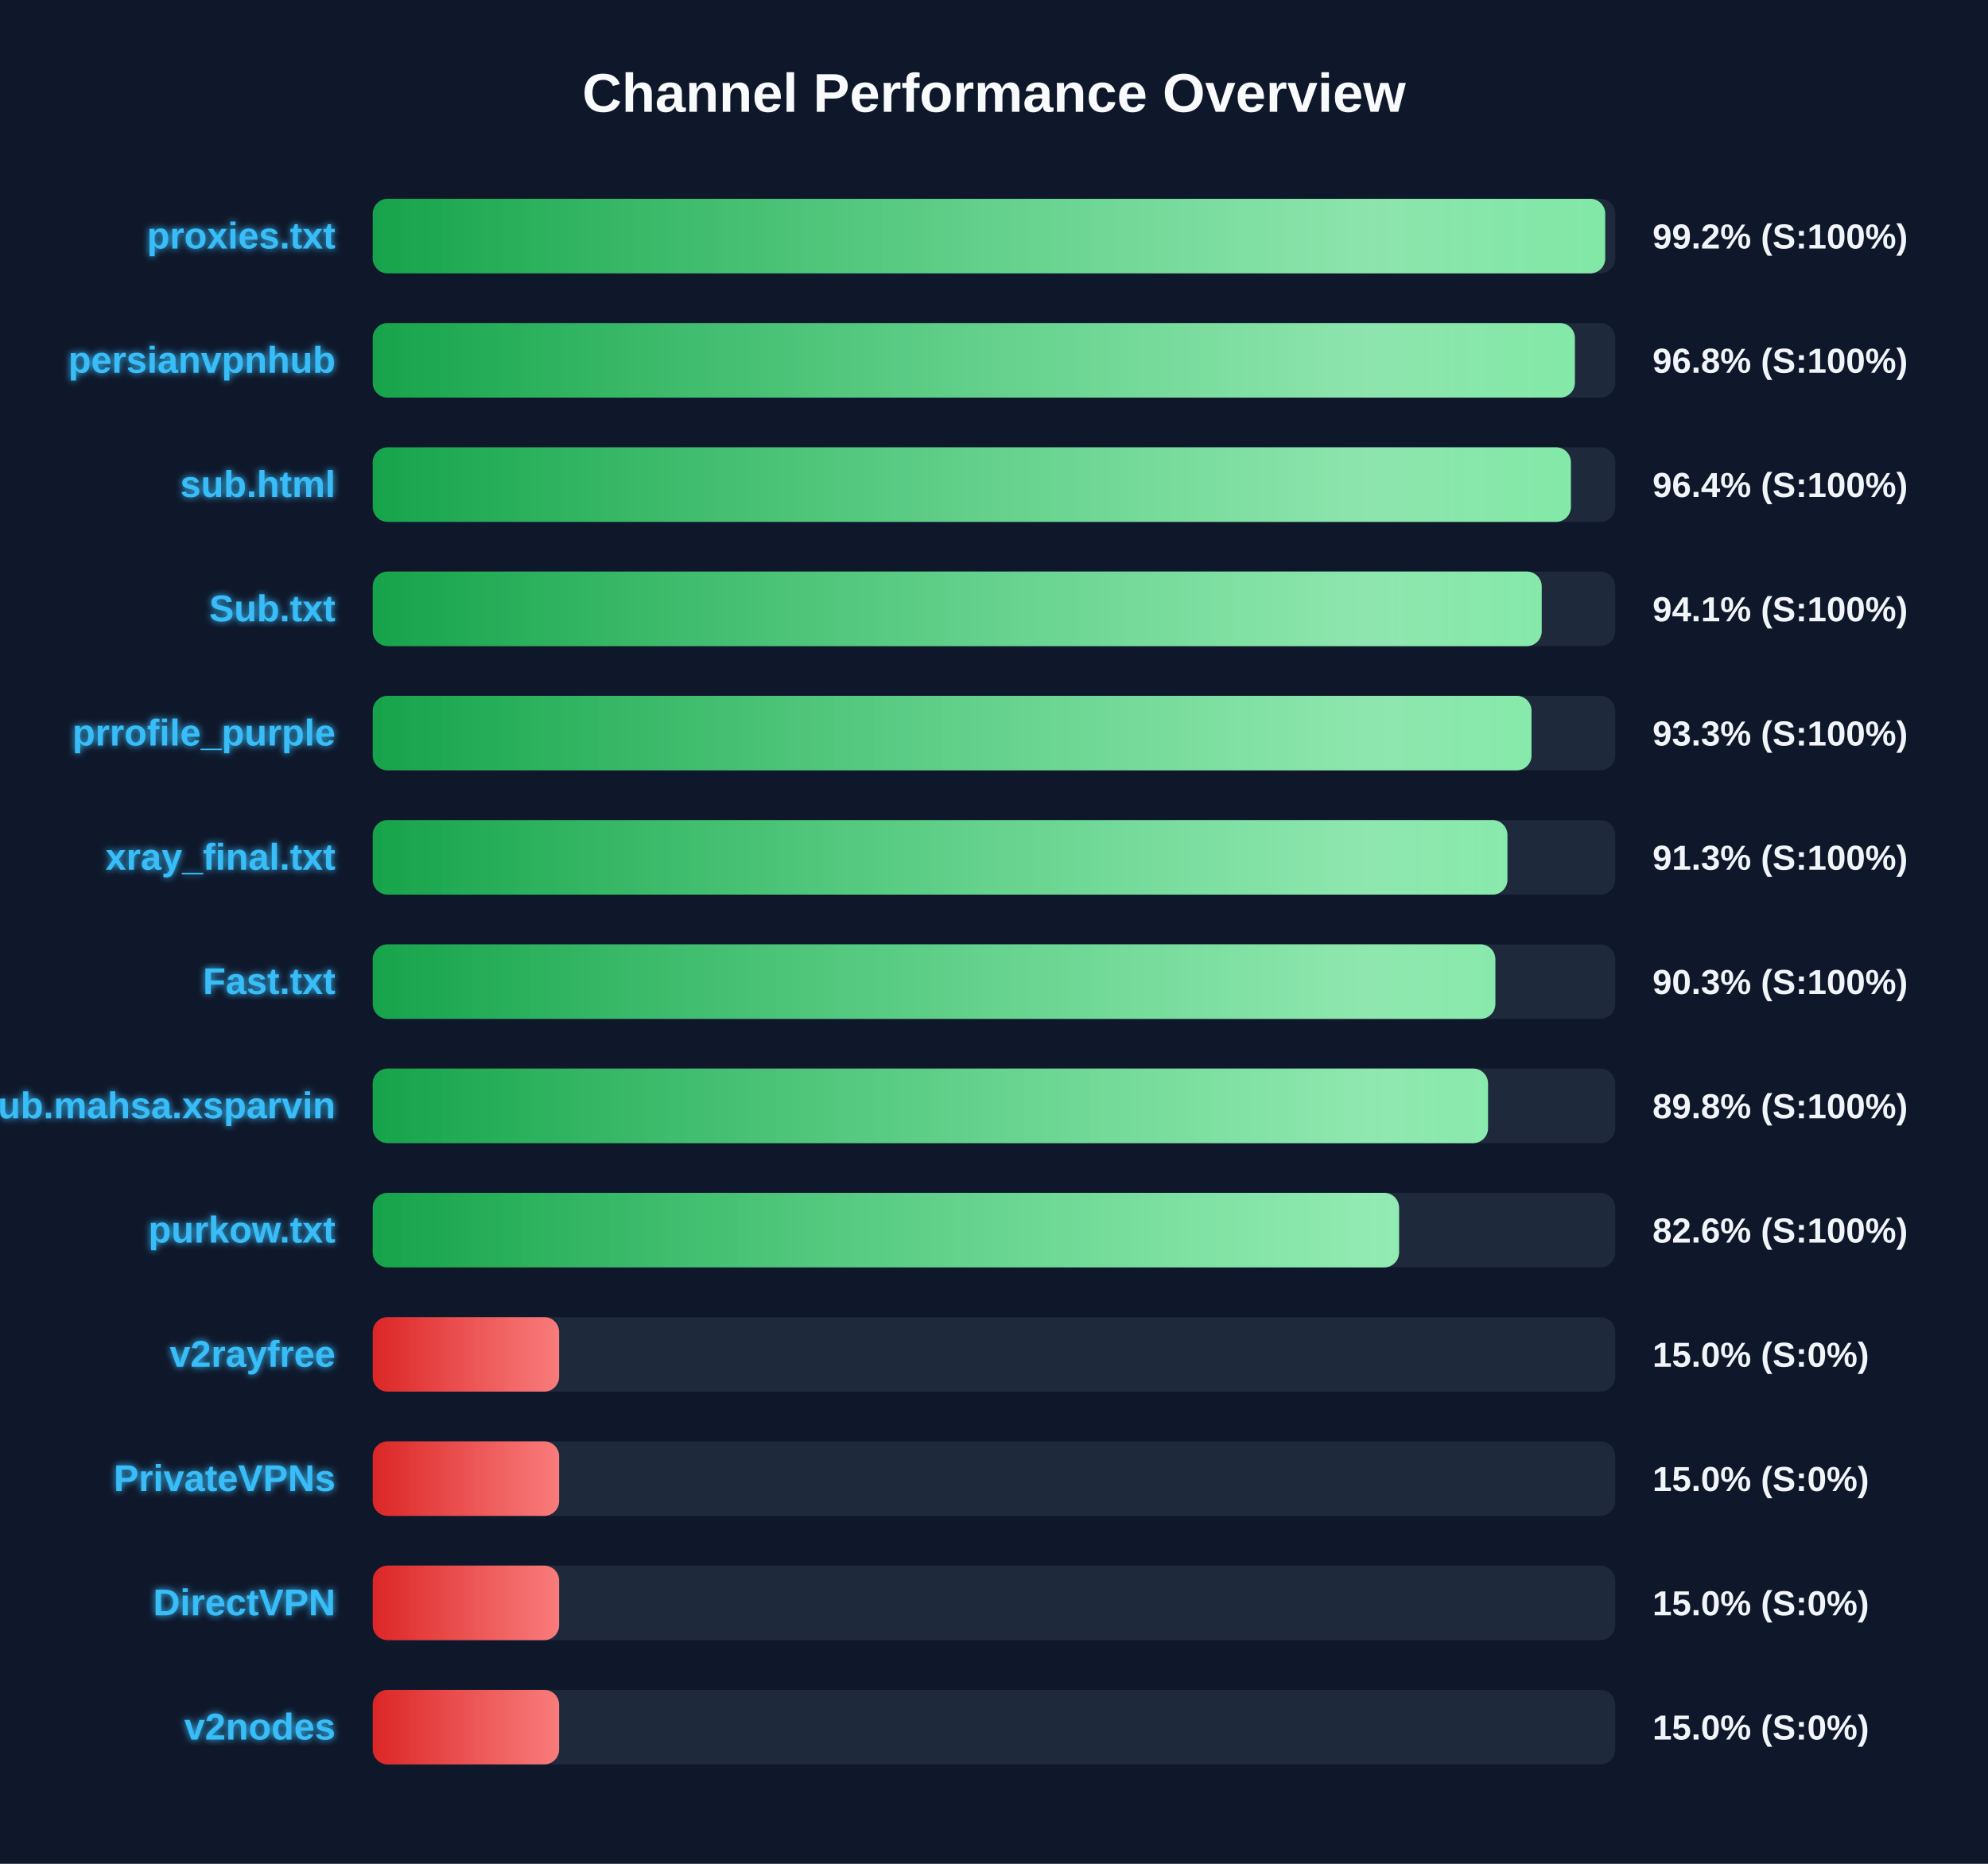
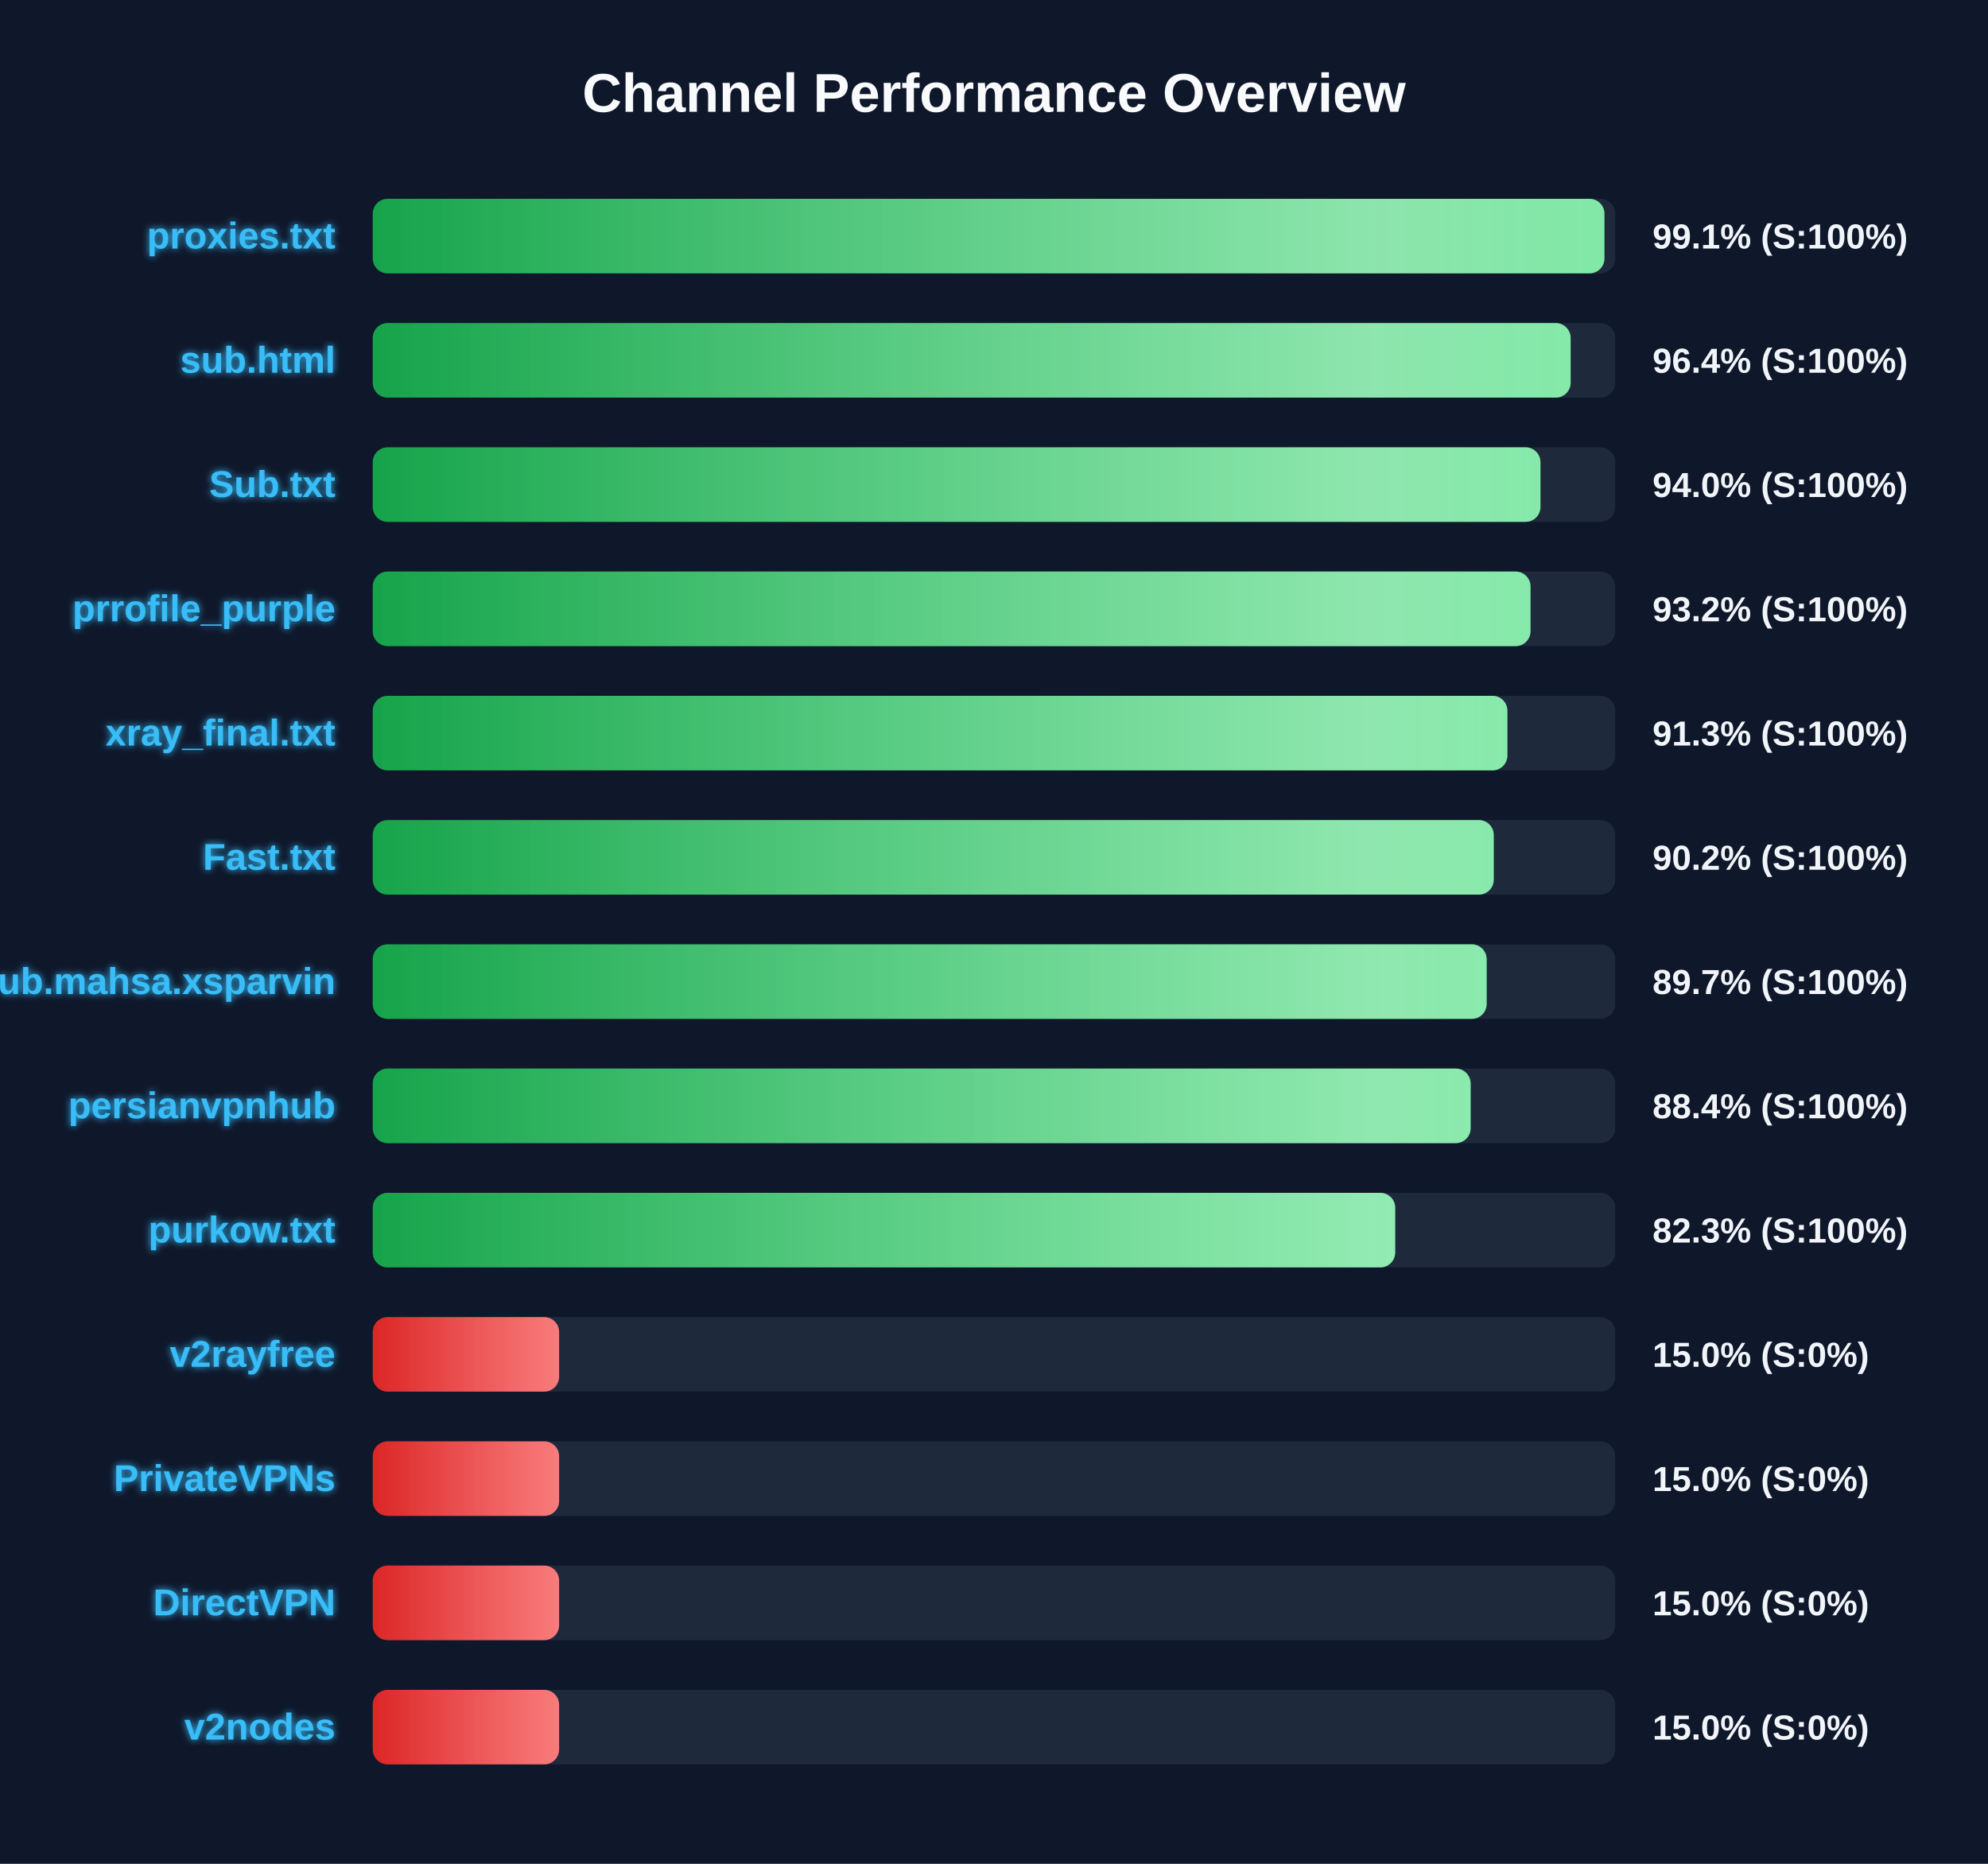
<svg xmlns="http://www.w3.org/2000/svg" width="800" height="750" version="1.1">
  <defs>
    <linearGradient id="grad-green" x1="0%" y1="0%" x2="100%" y2="0%">
      <stop offset="0%" stop-color="#16a34a" />
      <stop offset="100%" stop-color="#4ade80" />
    </linearGradient>
    <linearGradient id="grad-yellow" x1="0%" y1="0%" x2="100%" y2="0%">
      <stop offset="0%" stop-color="#ca8a04" />
      <stop offset="100%" stop-color="#fde047" />
    </linearGradient>
    <linearGradient id="grad-red" x1="0%" y1="0%" x2="100%" y2="0%">
      <stop offset="0%" stop-color="#dc2626" />
      <stop offset="100%" stop-color="#f87171" />
    </linearGradient>
    <linearGradient id="shimmer" x1="0%" y1="0%" x2="100%" y2="0%">
      <stop offset="0%" stop-color="rgba(255,255,255,0)" />
      <stop offset="50%" stop-color="rgba(255,255,255,0.4)" />
      <stop offset="100%" stop-color="rgba(255,255,255,0)" />
    </linearGradient>
    <filter id="glow" x="-20%" y="-20%" width="140%" height="140%">
      <feGaussianBlur stdDeviation="1.5" result="blur" />
      <feComposite in="SourceGraphic" in2="blur" operator="over" />
    </filter>
  </defs>
  <style>
        .bg-rect { fill: #0f172a; }
        .title { font: bold 22px 'Segoe UI', Arial, sans-serif; fill: #f8fafc; }
        .row { font: bold 15px 'Segoe UI', Arial, sans-serif; fill: #38bdf8; filter: url(#glow); }
        .score { font: bold 14px 'Segoe UI', Arial, sans-serif; fill: #f1f5f9; }
        @keyframes shimmer-anim {
            0% { transform: translateX(-100%); }
            100% { transform: translateX(200%); }
        }
        .shimmer-rect {
            animation: shimmer-anim 2.5s infinite linear;
        }
    </style>
  <rect width="100%" height="100%" class="bg-rect" />
  <text x="400" y="45" text-anchor="middle" class="title">Channel Performance Overview</text>
  <rect x="150" y="80" width="500" height="30" fill="#1e293b" rx="6" />
  <clipPath id="clip-0">
-     <rect x="150" y="80" width="495.95" height="30" rx="6" />
+     <rect x="150" y="80" width="495.65" height="30" rx="6" />
  </clipPath>
-   <rect x="150" y="80" width="495.95" height="30" fill="url(#grad-green)" rx="6" />
+   <rect x="150" y="80" width="495.65" height="30" fill="url(#grad-green)" rx="6" />
  <g clip-path="url(#clip-0)">
    <rect x="150" y="80" width="100%" height="30" fill="url(#shimmer)" class="shimmer-rect" />
  </g>
  <text x="135" y="100" text-anchor="end" class="row">proxies.txt</text>
-   <text x="665" y="100" text-anchor="start" class="score">99.2% (S:100%)</text>
+   <text x="665" y="100" text-anchor="start" class="score">99.1% (S:100%)</text>
  <rect x="150" y="130" width="500" height="30" fill="#1e293b" rx="6" />
  <clipPath id="clip-1">
-     <rect x="150" y="130" width="483.75" height="30" rx="6" />
+     <rect x="150" y="130" width="482.05" height="30" rx="6" />
  </clipPath>
-   <rect x="150" y="130" width="483.75" height="30" fill="url(#grad-green)" rx="6" />
+   <rect x="150" y="130" width="482.05" height="30" fill="url(#grad-green)" rx="6" />
  <g clip-path="url(#clip-1)">
    <rect x="150" y="130" width="100%" height="30" fill="url(#shimmer)" class="shimmer-rect" />
  </g>
-   <text x="135" y="150" text-anchor="end" class="row">persianvpnhub</text>
-   <text x="665" y="150" text-anchor="start" class="score">96.8% (S:100%)</text>
+   <text x="135" y="150" text-anchor="end" class="row">sub.html</text>
+   <text x="665" y="150" text-anchor="start" class="score">96.4% (S:100%)</text>
  <rect x="150" y="180" width="500" height="30" fill="#1e293b" rx="6" />
  <clipPath id="clip-2">
-     <rect x="150" y="180" width="482.15" height="30" rx="6" />
+     <rect x="150" y="180" width="469.9" height="30" rx="6" />
  </clipPath>
-   <rect x="150" y="180" width="482.15" height="30" fill="url(#grad-green)" rx="6" />
+   <rect x="150" y="180" width="469.9" height="30" fill="url(#grad-green)" rx="6" />
  <g clip-path="url(#clip-2)">
    <rect x="150" y="180" width="100%" height="30" fill="url(#shimmer)" class="shimmer-rect" />
  </g>
-   <text x="135" y="200" text-anchor="end" class="row">sub.html</text>
-   <text x="665" y="200" text-anchor="start" class="score">96.4% (S:100%)</text>
+   <text x="135" y="200" text-anchor="end" class="row">Sub.txt</text>
+   <text x="665" y="200" text-anchor="start" class="score">94.0% (S:100%)</text>
  <rect x="150" y="230" width="500" height="30" fill="#1e293b" rx="6" />
  <clipPath id="clip-3">
-     <rect x="150" y="230" width="470.4" height="30" rx="6" />
+     <rect x="150" y="230" width="465.9" height="30" rx="6" />
  </clipPath>
-   <rect x="150" y="230" width="470.4" height="30" fill="url(#grad-green)" rx="6" />
+   <rect x="150" y="230" width="465.9" height="30" fill="url(#grad-green)" rx="6" />
  <g clip-path="url(#clip-3)">
    <rect x="150" y="230" width="100%" height="30" fill="url(#shimmer)" class="shimmer-rect" />
  </g>
-   <text x="135" y="250" text-anchor="end" class="row">Sub.txt</text>
-   <text x="665" y="250" text-anchor="start" class="score">94.1% (S:100%)</text>
+   <text x="135" y="250" text-anchor="end" class="row">prrofile_purple</text>
+   <text x="665" y="250" text-anchor="start" class="score">93.2% (S:100%)</text>
  <rect x="150" y="280" width="500" height="30" fill="#1e293b" rx="6" />
  <clipPath id="clip-4">
-     <rect x="150" y="280" width="466.3" height="30" rx="6" />
+     <rect x="150" y="280" width="456.6" height="30" rx="6" />
  </clipPath>
-   <rect x="150" y="280" width="466.3" height="30" fill="url(#grad-green)" rx="6" />
+   <rect x="150" y="280" width="456.6" height="30" fill="url(#grad-green)" rx="6" />
  <g clip-path="url(#clip-4)">
    <rect x="150" y="280" width="100%" height="30" fill="url(#shimmer)" class="shimmer-rect" />
  </g>
-   <text x="135" y="300" text-anchor="end" class="row">prrofile_purple</text>
-   <text x="665" y="300" text-anchor="start" class="score">93.3% (S:100%)</text>
+   <text x="135" y="300" text-anchor="end" class="row">xray_final.txt</text>
+   <text x="665" y="300" text-anchor="start" class="score">91.3% (S:100%)</text>
  <rect x="150" y="330" width="500" height="30" fill="#1e293b" rx="6" />
  <clipPath id="clip-5">
-     <rect x="150" y="330" width="456.6" height="30" rx="6" />
+     <rect x="150" y="330" width="451.1" height="30" rx="6" />
  </clipPath>
-   <rect x="150" y="330" width="456.6" height="30" fill="url(#grad-green)" rx="6" />
+   <rect x="150" y="330" width="451.1" height="30" fill="url(#grad-green)" rx="6" />
  <g clip-path="url(#clip-5)">
    <rect x="150" y="330" width="100%" height="30" fill="url(#shimmer)" class="shimmer-rect" />
  </g>
-   <text x="135" y="350" text-anchor="end" class="row">xray_final.txt</text>
-   <text x="665" y="350" text-anchor="start" class="score">91.3% (S:100%)</text>
+   <text x="135" y="350" text-anchor="end" class="row">Fast.txt</text>
+   <text x="665" y="350" text-anchor="start" class="score">90.2% (S:100%)</text>
  <rect x="150" y="380" width="500" height="30" fill="#1e293b" rx="6" />
  <clipPath id="clip-6">
-     <rect x="150" y="380" width="451.75" height="30" rx="6" />
+     <rect x="150" y="380" width="448.25" height="30" rx="6" />
  </clipPath>
-   <rect x="150" y="380" width="451.75" height="30" fill="url(#grad-green)" rx="6" />
+   <rect x="150" y="380" width="448.25" height="30" fill="url(#grad-green)" rx="6" />
  <g clip-path="url(#clip-6)">
    <rect x="150" y="380" width="100%" height="30" fill="url(#shimmer)" class="shimmer-rect" />
  </g>
-   <text x="135" y="400" text-anchor="end" class="row">Fast.txt</text>
-   <text x="665" y="400" text-anchor="start" class="score">90.3% (S:100%)</text>
+   <text x="135" y="400" text-anchor="end" class="row">Sub.mahsa.xsparvin</text>
+   <text x="665" y="400" text-anchor="start" class="score">89.7% (S:100%)</text>
  <rect x="150" y="430" width="500" height="30" fill="#1e293b" rx="6" />
  <clipPath id="clip-7">
-     <rect x="150" y="430" width="448.8" height="30" rx="6" />
+     <rect x="150" y="430" width="441.8" height="30" rx="6" />
  </clipPath>
-   <rect x="150" y="430" width="448.8" height="30" fill="url(#grad-green)" rx="6" />
+   <rect x="150" y="430" width="441.8" height="30" fill="url(#grad-green)" rx="6" />
  <g clip-path="url(#clip-7)">
    <rect x="150" y="430" width="100%" height="30" fill="url(#shimmer)" class="shimmer-rect" />
  </g>
-   <text x="135" y="450" text-anchor="end" class="row">Sub.mahsa.xsparvin</text>
-   <text x="665" y="450" text-anchor="start" class="score">89.8% (S:100%)</text>
+   <text x="135" y="450" text-anchor="end" class="row">persianvpnhub</text>
+   <text x="665" y="450" text-anchor="start" class="score">88.4% (S:100%)</text>
  <rect x="150" y="480" width="500" height="30" fill="#1e293b" rx="6" />
  <clipPath id="clip-8">
-     <rect x="150" y="480" width="413.0" height="30" rx="6" />
+     <rect x="150" y="480" width="411.45" height="30" rx="6" />
  </clipPath>
-   <rect x="150" y="480" width="413.0" height="30" fill="url(#grad-green)" rx="6" />
+   <rect x="150" y="480" width="411.45" height="30" fill="url(#grad-green)" rx="6" />
  <g clip-path="url(#clip-8)">
    <rect x="150" y="480" width="100%" height="30" fill="url(#shimmer)" class="shimmer-rect" />
  </g>
  <text x="135" y="500" text-anchor="end" class="row">purkow.txt</text>
-   <text x="665" y="500" text-anchor="start" class="score">82.6% (S:100%)</text>
+   <text x="665" y="500" text-anchor="start" class="score">82.3% (S:100%)</text>
  <rect x="150" y="530" width="500" height="30" fill="#1e293b" rx="6" />
  <clipPath id="clip-9">
    <rect x="150" y="530" width="75.0" height="30" rx="6" />
  </clipPath>
  <rect x="150" y="530" width="75.0" height="30" fill="url(#grad-red)" rx="6" />
  <g clip-path="url(#clip-9)">
    <rect x="150" y="530" width="100%" height="30" fill="url(#shimmer)" class="shimmer-rect" />
  </g>
  <text x="135" y="550" text-anchor="end" class="row">v2rayfree</text>
  <text x="665" y="550" text-anchor="start" class="score">15.0% (S:0%)</text>
  <rect x="150" y="580" width="500" height="30" fill="#1e293b" rx="6" />
  <clipPath id="clip-10">
    <rect x="150" y="580" width="75.0" height="30" rx="6" />
  </clipPath>
  <rect x="150" y="580" width="75.0" height="30" fill="url(#grad-red)" rx="6" />
  <g clip-path="url(#clip-10)">
    <rect x="150" y="580" width="100%" height="30" fill="url(#shimmer)" class="shimmer-rect" />
  </g>
  <text x="135" y="600" text-anchor="end" class="row">PrivateVPNs</text>
  <text x="665" y="600" text-anchor="start" class="score">15.0% (S:0%)</text>
  <rect x="150" y="630" width="500" height="30" fill="#1e293b" rx="6" />
  <clipPath id="clip-11">
    <rect x="150" y="630" width="75.0" height="30" rx="6" />
  </clipPath>
  <rect x="150" y="630" width="75.0" height="30" fill="url(#grad-red)" rx="6" />
  <g clip-path="url(#clip-11)">
    <rect x="150" y="630" width="100%" height="30" fill="url(#shimmer)" class="shimmer-rect" />
  </g>
  <text x="135" y="650" text-anchor="end" class="row">DirectVPN</text>
  <text x="665" y="650" text-anchor="start" class="score">15.0% (S:0%)</text>
  <rect x="150" y="680" width="500" height="30" fill="#1e293b" rx="6" />
  <clipPath id="clip-12">
    <rect x="150" y="680" width="75.0" height="30" rx="6" />
  </clipPath>
  <rect x="150" y="680" width="75.0" height="30" fill="url(#grad-red)" rx="6" />
  <g clip-path="url(#clip-12)">
    <rect x="150" y="680" width="100%" height="30" fill="url(#shimmer)" class="shimmer-rect" />
  </g>
  <text x="135" y="700" text-anchor="end" class="row">v2nodes</text>
  <text x="665" y="700" text-anchor="start" class="score">15.0% (S:0%)</text>
</svg>
